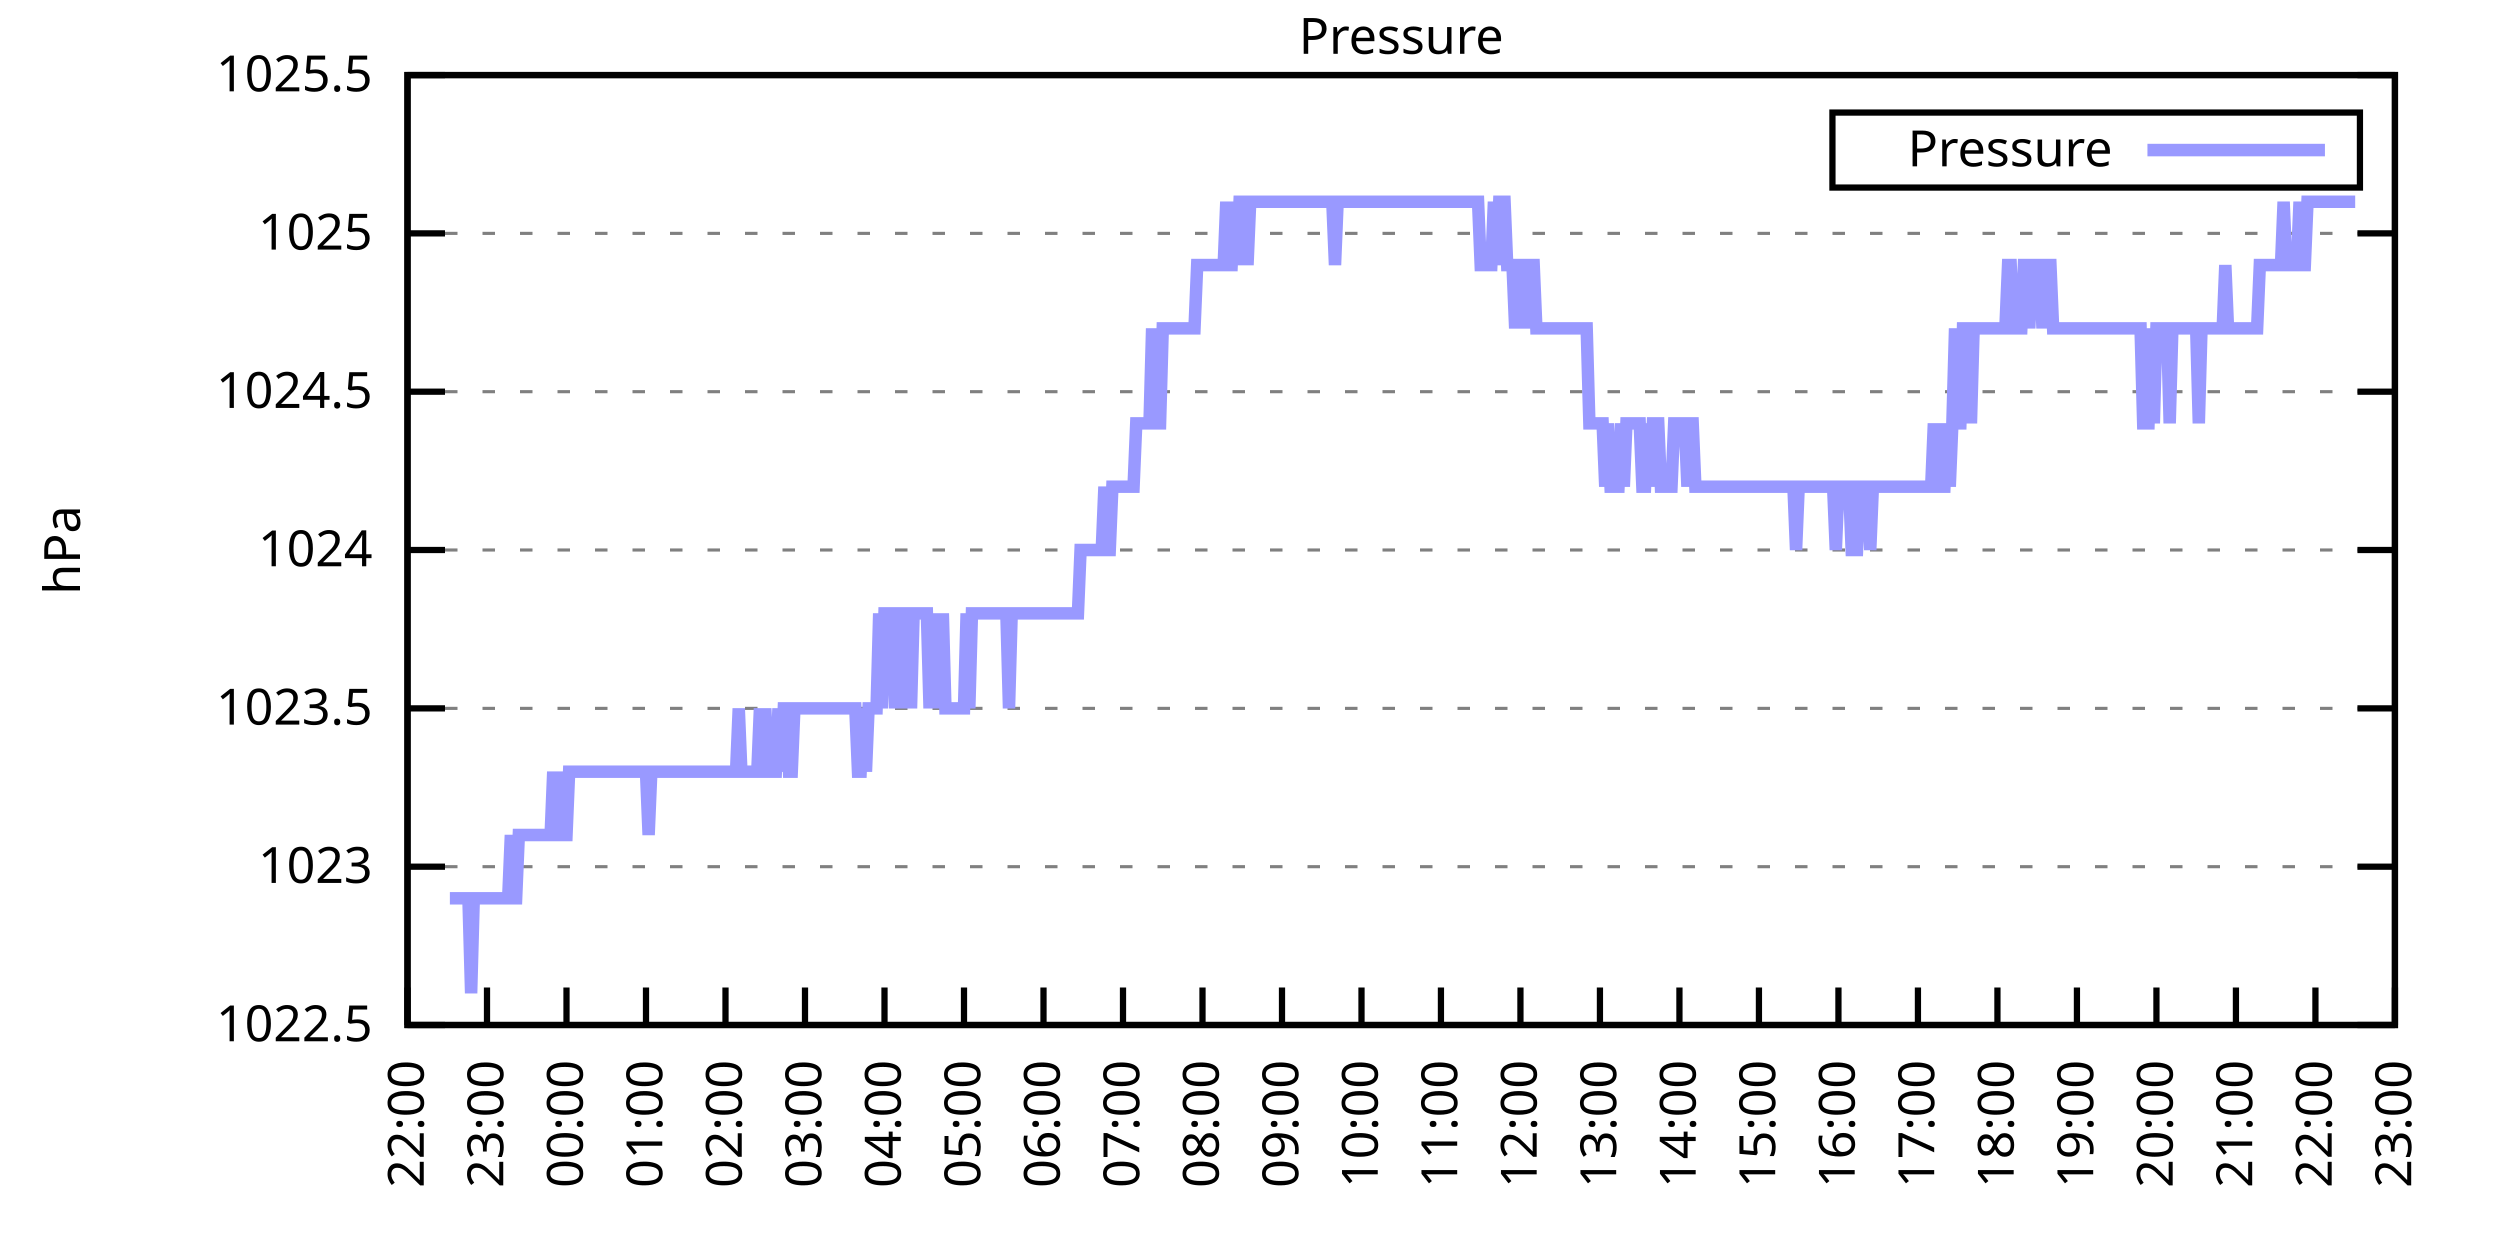
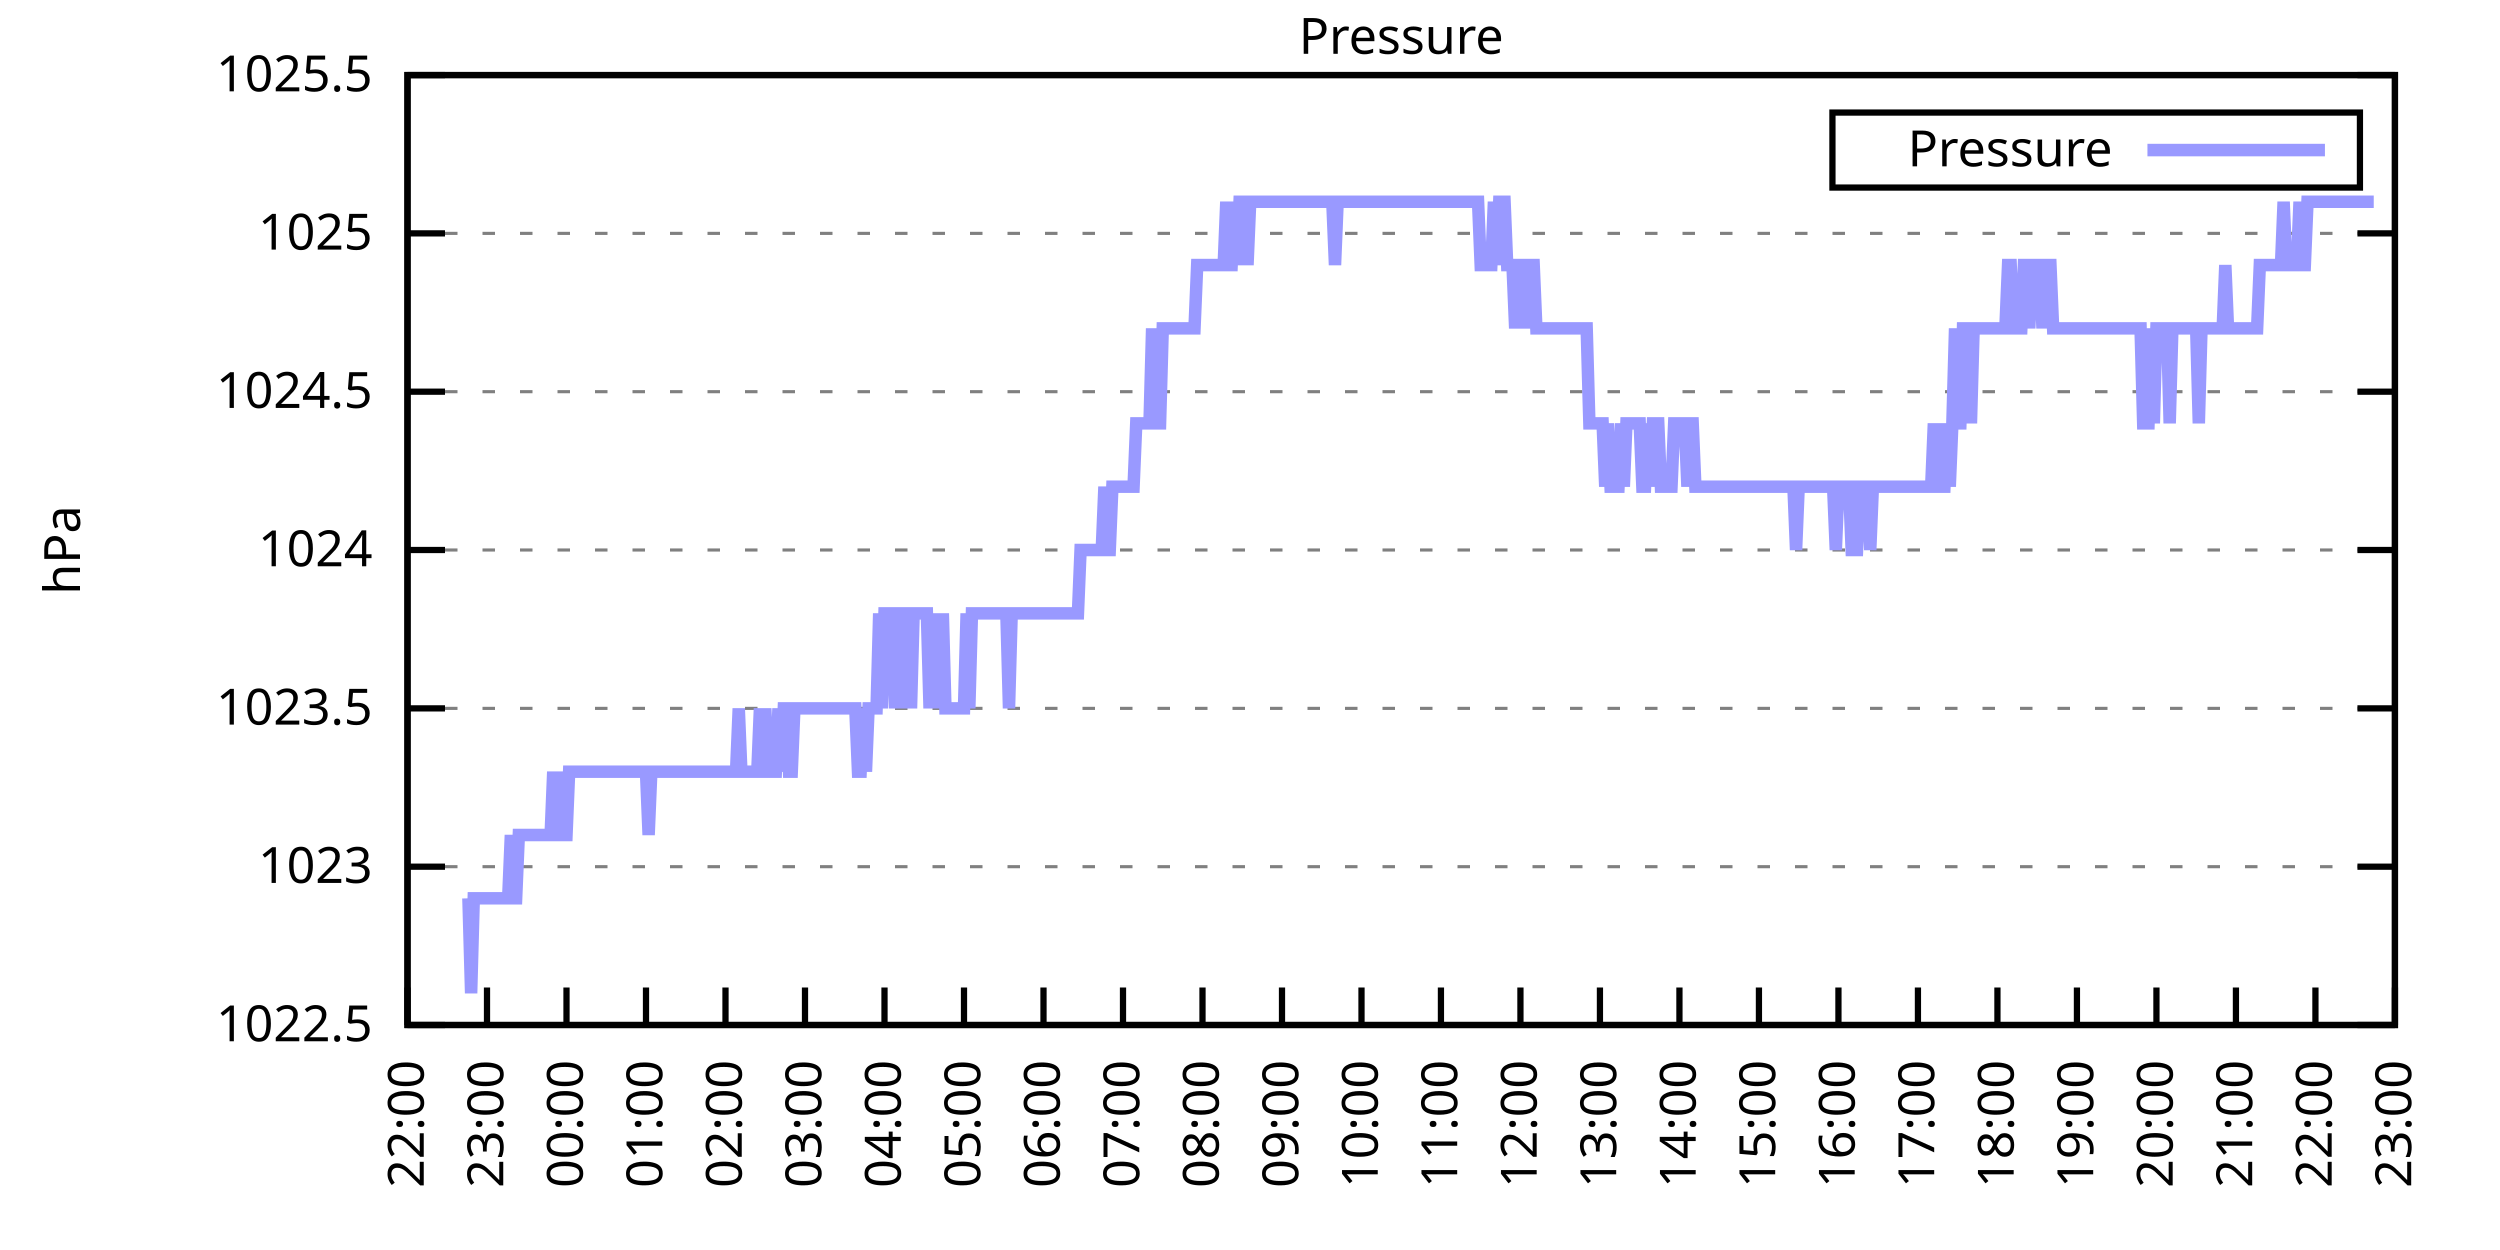
<svg xmlns="http://www.w3.org/2000/svg" xmlns:xlink="http://www.w3.org/1999/xlink" width="400" height="200" viewBox="0 0 400 200">
  <g id="gnuplot_canvas">
    <rect x="0" y="0" width="400" height="200" fill="none" />
    <defs>
      <circle id="gpDot" r="0.5" stroke-width="0.5" stroke="currentColor" />
      <path id="gpPt0" stroke-width="0.333" stroke="currentColor" d="M-1,0 h2 M0,-1 v2" />
      <path id="gpPt1" stroke-width="0.333" stroke="currentColor" d="M-1,-1 L1,1 M1,-1 L-1,1" />
      <path id="gpPt2" stroke-width="0.333" stroke="currentColor" d="M-1,0 L1,0 M0,-1 L0,1 M-1,-1 L1,1 M-1,1 L1,-1" />
      <rect id="gpPt3" stroke-width="0.333" stroke="currentColor" x="-1" y="-1" width="2" height="2" />
      <rect id="gpPt4" stroke-width="0.333" stroke="currentColor" fill="currentColor" x="-1" y="-1" width="2" height="2" />
      <circle id="gpPt5" stroke-width="0.333" stroke="currentColor" cx="0" cy="0" r="1" />
      <use xlink:href="#gpPt5" id="gpPt6" fill="currentColor" stroke="none" />
      <path id="gpPt7" stroke-width="0.333" stroke="currentColor" d="M0,-1.33 L-1.33,0.67 L1.33,0.67 z" />
      <use xlink:href="#gpPt7" id="gpPt8" fill="currentColor" stroke="none" />
      <use xlink:href="#gpPt7" id="gpPt9" stroke="currentColor" transform="rotate(180)" />
      <use xlink:href="#gpPt9" id="gpPt10" fill="currentColor" stroke="none" />
      <use xlink:href="#gpPt3" id="gpPt11" stroke="currentColor" transform="rotate(45)" />
      <use xlink:href="#gpPt11" id="gpPt12" fill="currentColor" stroke="none" />
      <path id="gpPt13" stroke-width="0.333" stroke="currentColor" d="M0,1.330 L1.265,0.411 L0.782,-1.067 L-0.782,-1.076 L-1.265,0.411 z" />
      <use xlink:href="#gpPt13" id="gpPt14" fill="currentColor" stroke="none" />
      <filter id="textbox" filterUnits="objectBoundingBox" x="0" y="0" height="1" width="1">
        <feFlood flood-color="white" flood-opacity="1" result="bgnd" />
        <feComposite in="SourceGraphic" in2="bgnd" operator="atop" />
      </filter>
      <filter id="greybox" filterUnits="objectBoundingBox" x="0" y="0" height="1" width="1">
        <feFlood flood-color="lightgrey" flood-opacity="1" result="grey" />
        <feComposite in="SourceGraphic" in2="grey" operator="atop" />
      </filter>
    </defs>
    <g fill="none" color="white" stroke="currentColor" stroke-width="1.00" stroke-linecap="butt" stroke-linejoin="miter">
</g>
    <g fill="none" color="black" stroke="currentColor" stroke-width="1.00" stroke-linecap="butt" stroke-linejoin="miter">
      <g stroke="none" shape-rendering="crispEdges">
        <polygon fill="rgb(255, 255, 255)" points="65.20,164.00 383.18,164.00 383.18,12.02 65.20,12.02 " />
      </g>
    </g>
    <g fill="none" color="black" stroke="currentColor" stroke-width="1.00" stroke-linecap="butt" stroke-linejoin="miter">
</g>
    <g fill="none" color="black" stroke="black" stroke-width="0.50" stroke-linecap="butt" stroke-linejoin="miter">
</g>
    <g fill="none" color="gray" stroke="currentColor" stroke-width="0.50" stroke-linecap="butt" stroke-linejoin="miter">
      <path stroke="gray" stroke-dasharray="2,4" class="gridline" d="M65.20,164.00 L383.19,164.00  " />
    </g>
    <g fill="none" color="gray" stroke="gray" stroke-width="1.00" stroke-linecap="butt" stroke-linejoin="miter">
</g>
    <g fill="none" color="black" stroke="currentColor" stroke-width="1.00" stroke-linecap="butt" stroke-linejoin="miter">
      <path stroke="black" d="M65.20,164.00 L71.20,164.00 M383.19,164.00 L377.19,164.00  " />
      <g transform="translate(59.60,166.60)" stroke="none" fill="black" font-family="Sans" font-size="8.00" text-anchor="end">
        <text>
          <tspan font-family="Sans"> 1022.5</tspan>
        </text>
      </g>
    </g>
    <g fill="none" color="black" stroke="currentColor" stroke-width="1.00" stroke-linecap="butt" stroke-linejoin="miter">
</g>
    <g fill="none" color="black" stroke="black" stroke-width="0.50" stroke-linecap="butt" stroke-linejoin="miter">
</g>
    <g fill="none" color="gray" stroke="currentColor" stroke-width="0.50" stroke-linecap="butt" stroke-linejoin="miter">
      <path stroke="gray" stroke-dasharray="2,4" class="gridline" d="M65.20,138.67 L383.19,138.67  " />
    </g>
    <g fill="none" color="gray" stroke="gray" stroke-width="1.00" stroke-linecap="butt" stroke-linejoin="miter">
</g>
    <g fill="none" color="black" stroke="currentColor" stroke-width="1.00" stroke-linecap="butt" stroke-linejoin="miter">
      <path stroke="black" d="M65.20,138.67 L71.20,138.67 M383.19,138.67 L377.19,138.67  " />
      <g transform="translate(59.60,141.27)" stroke="none" fill="black" font-family="Sans" font-size="8.00" text-anchor="end">
        <text>
          <tspan font-family="Sans"> 1023</tspan>
        </text>
      </g>
    </g>
    <g fill="none" color="black" stroke="currentColor" stroke-width="1.00" stroke-linecap="butt" stroke-linejoin="miter">
</g>
    <g fill="none" color="black" stroke="black" stroke-width="0.50" stroke-linecap="butt" stroke-linejoin="miter">
</g>
    <g fill="none" color="gray" stroke="currentColor" stroke-width="0.50" stroke-linecap="butt" stroke-linejoin="miter">
      <path stroke="gray" stroke-dasharray="2,4" class="gridline" d="M65.20,113.34 L383.19,113.34  " />
    </g>
    <g fill="none" color="gray" stroke="gray" stroke-width="1.00" stroke-linecap="butt" stroke-linejoin="miter">
</g>
    <g fill="none" color="black" stroke="currentColor" stroke-width="1.00" stroke-linecap="butt" stroke-linejoin="miter">
      <path stroke="black" d="M65.20,113.34 L71.20,113.34 M383.19,113.34 L377.19,113.34  " />
      <g transform="translate(59.60,115.94)" stroke="none" fill="black" font-family="Sans" font-size="8.00" text-anchor="end">
        <text>
          <tspan font-family="Sans"> 1023.5</tspan>
        </text>
      </g>
    </g>
    <g fill="none" color="black" stroke="currentColor" stroke-width="1.00" stroke-linecap="butt" stroke-linejoin="miter">
</g>
    <g fill="none" color="black" stroke="black" stroke-width="0.50" stroke-linecap="butt" stroke-linejoin="miter">
</g>
    <g fill="none" color="gray" stroke="currentColor" stroke-width="0.50" stroke-linecap="butt" stroke-linejoin="miter">
      <path stroke="gray" stroke-dasharray="2,4" class="gridline" d="M65.20,88.00 L383.19,88.00  " />
    </g>
    <g fill="none" color="gray" stroke="gray" stroke-width="1.00" stroke-linecap="butt" stroke-linejoin="miter">
</g>
    <g fill="none" color="black" stroke="currentColor" stroke-width="1.00" stroke-linecap="butt" stroke-linejoin="miter">
      <path stroke="black" d="M65.20,88.00 L71.20,88.00 M383.19,88.00 L377.19,88.00  " />
      <g transform="translate(59.60,90.60)" stroke="none" fill="black" font-family="Sans" font-size="8.00" text-anchor="end">
        <text>
          <tspan font-family="Sans"> 1024</tspan>
        </text>
      </g>
    </g>
    <g fill="none" color="black" stroke="currentColor" stroke-width="1.00" stroke-linecap="butt" stroke-linejoin="miter">
</g>
    <g fill="none" color="black" stroke="black" stroke-width="0.50" stroke-linecap="butt" stroke-linejoin="miter">
</g>
    <g fill="none" color="gray" stroke="currentColor" stroke-width="0.50" stroke-linecap="butt" stroke-linejoin="miter">
      <path stroke="gray" stroke-dasharray="2,4" class="gridline" d="M65.20,62.67 L383.19,62.67  " />
    </g>
    <g fill="none" color="gray" stroke="gray" stroke-width="1.00" stroke-linecap="butt" stroke-linejoin="miter">
</g>
    <g fill="none" color="black" stroke="currentColor" stroke-width="1.00" stroke-linecap="butt" stroke-linejoin="miter">
      <path stroke="black" d="M65.20,62.67 L71.20,62.67 M383.19,62.67 L377.19,62.67  " />
      <g transform="translate(59.60,65.27)" stroke="none" fill="black" font-family="Sans" font-size="8.00" text-anchor="end">
        <text>
          <tspan font-family="Sans"> 1024.5</tspan>
        </text>
      </g>
    </g>
    <g fill="none" color="black" stroke="currentColor" stroke-width="1.00" stroke-linecap="butt" stroke-linejoin="miter">
</g>
    <g fill="none" color="black" stroke="black" stroke-width="0.50" stroke-linecap="butt" stroke-linejoin="miter">
</g>
    <g fill="none" color="gray" stroke="currentColor" stroke-width="0.50" stroke-linecap="butt" stroke-linejoin="miter">
      <path stroke="gray" stroke-dasharray="2,4" class="gridline" d="M65.20,37.34 L383.19,37.34  " />
    </g>
    <g fill="none" color="gray" stroke="gray" stroke-width="1.00" stroke-linecap="butt" stroke-linejoin="miter">
</g>
    <g fill="none" color="black" stroke="currentColor" stroke-width="1.00" stroke-linecap="butt" stroke-linejoin="miter">
      <path stroke="black" d="M65.20,37.34 L71.20,37.34 M383.19,37.34 L377.19,37.34  " />
      <g transform="translate(59.60,39.94)" stroke="none" fill="black" font-family="Sans" font-size="8.00" text-anchor="end">
        <text>
          <tspan font-family="Sans"> 1025</tspan>
        </text>
      </g>
    </g>
    <g fill="none" color="black" stroke="currentColor" stroke-width="1.00" stroke-linecap="butt" stroke-linejoin="miter">
</g>
    <g fill="none" color="black" stroke="black" stroke-width="0.50" stroke-linecap="butt" stroke-linejoin="miter">
</g>
    <g fill="none" color="gray" stroke="currentColor" stroke-width="0.50" stroke-linecap="butt" stroke-linejoin="miter">
      <path stroke="gray" stroke-dasharray="2,4" class="gridline" d="M65.20,12.01 L383.19,12.01  " />
    </g>
    <g fill="none" color="gray" stroke="gray" stroke-width="1.00" stroke-linecap="butt" stroke-linejoin="miter">
</g>
    <g fill="none" color="black" stroke="currentColor" stroke-width="1.00" stroke-linecap="butt" stroke-linejoin="miter">
      <path stroke="black" d="M65.20,12.01 L71.20,12.01 M383.19,12.01 L377.19,12.01  " />
      <g transform="translate(59.60,14.61)" stroke="none" fill="black" font-family="Sans" font-size="8.00" text-anchor="end">
        <text>
          <tspan font-family="Sans"> 1025.5</tspan>
        </text>
      </g>
    </g>
    <g fill="none" color="black" stroke="currentColor" stroke-width="1.00" stroke-linecap="butt" stroke-linejoin="miter">
      <path stroke="black" d="M65.20,164.00 L65.20,158.00  " />
      <g transform="translate(67.80,169.60) rotate(270.00)" stroke="none" fill="black" font-family="Sans" font-size="8.00" text-anchor="end">
        <text>
          <tspan font-family="Sans">22:00</tspan>
        </text>
      </g>
    </g>
    <g fill="none" color="black" stroke="currentColor" stroke-width="1.00" stroke-linecap="butt" stroke-linejoin="miter">
      <path stroke="black" d="M77.92,164.00 L77.92,158.00  " />
      <g transform="translate(80.52,169.60) rotate(270.00)" stroke="none" fill="black" font-family="Sans" font-size="8.00" text-anchor="end">
        <text>
          <tspan font-family="Sans">23:00</tspan>
        </text>
      </g>
    </g>
    <g fill="none" color="black" stroke="currentColor" stroke-width="1.00" stroke-linecap="butt" stroke-linejoin="miter">
      <path stroke="black" d="M90.64,164.00 L90.64,158.00  " />
      <g transform="translate(93.24,169.60) rotate(270.00)" stroke="none" fill="black" font-family="Sans" font-size="8.00" text-anchor="end">
        <text>
          <tspan font-family="Sans">00:00</tspan>
        </text>
      </g>
    </g>
    <g fill="none" color="black" stroke="currentColor" stroke-width="1.00" stroke-linecap="butt" stroke-linejoin="miter">
      <path stroke="black" d="M103.36,164.00 L103.36,158.00  " />
      <g transform="translate(105.96,169.60) rotate(270.00)" stroke="none" fill="black" font-family="Sans" font-size="8.00" text-anchor="end">
        <text>
          <tspan font-family="Sans">01:00</tspan>
        </text>
      </g>
    </g>
    <g fill="none" color="black" stroke="currentColor" stroke-width="1.00" stroke-linecap="butt" stroke-linejoin="miter">
      <path stroke="black" d="M116.08,164.00 L116.08,158.00  " />
      <g transform="translate(118.68,169.60) rotate(270.00)" stroke="none" fill="black" font-family="Sans" font-size="8.00" text-anchor="end">
        <text>
          <tspan font-family="Sans">02:00</tspan>
        </text>
      </g>
    </g>
    <g fill="none" color="black" stroke="currentColor" stroke-width="1.00" stroke-linecap="butt" stroke-linejoin="miter">
      <path stroke="black" d="M128.80,164.00 L128.80,158.00  " />
      <g transform="translate(131.40,169.60) rotate(270.00)" stroke="none" fill="black" font-family="Sans" font-size="8.00" text-anchor="end">
        <text>
          <tspan font-family="Sans">03:00</tspan>
        </text>
      </g>
    </g>
    <g fill="none" color="black" stroke="currentColor" stroke-width="1.00" stroke-linecap="butt" stroke-linejoin="miter">
      <path stroke="black" d="M141.52,164.00 L141.52,158.00  " />
      <g transform="translate(144.12,169.60) rotate(270.00)" stroke="none" fill="black" font-family="Sans" font-size="8.00" text-anchor="end">
        <text>
          <tspan font-family="Sans">04:00</tspan>
        </text>
      </g>
    </g>
    <g fill="none" color="black" stroke="currentColor" stroke-width="1.00" stroke-linecap="butt" stroke-linejoin="miter">
      <path stroke="black" d="M154.24,164.00 L154.24,158.00  " />
      <g transform="translate(156.84,169.60) rotate(270.00)" stroke="none" fill="black" font-family="Sans" font-size="8.00" text-anchor="end">
        <text>
          <tspan font-family="Sans">05:00</tspan>
        </text>
      </g>
    </g>
    <g fill="none" color="black" stroke="currentColor" stroke-width="1.00" stroke-linecap="butt" stroke-linejoin="miter">
      <path stroke="black" d="M166.96,164.00 L166.96,158.00  " />
      <g transform="translate(169.56,169.60) rotate(270.00)" stroke="none" fill="black" font-family="Sans" font-size="8.00" text-anchor="end">
        <text>
          <tspan font-family="Sans">06:00</tspan>
        </text>
      </g>
    </g>
    <g fill="none" color="black" stroke="currentColor" stroke-width="1.00" stroke-linecap="butt" stroke-linejoin="miter">
      <path stroke="black" d="M179.68,164.00 L179.68,158.00  " />
      <g transform="translate(182.28,169.60) rotate(270.00)" stroke="none" fill="black" font-family="Sans" font-size="8.00" text-anchor="end">
        <text>
          <tspan font-family="Sans">07:00</tspan>
        </text>
      </g>
    </g>
    <g fill="none" color="black" stroke="currentColor" stroke-width="1.00" stroke-linecap="butt" stroke-linejoin="miter">
      <path stroke="black" d="M192.40,164.00 L192.40,158.00  " />
      <g transform="translate(195.00,169.60) rotate(270.00)" stroke="none" fill="black" font-family="Sans" font-size="8.00" text-anchor="end">
        <text>
          <tspan font-family="Sans">08:00</tspan>
        </text>
      </g>
    </g>
    <g fill="none" color="black" stroke="currentColor" stroke-width="1.00" stroke-linecap="butt" stroke-linejoin="miter">
      <path stroke="black" d="M205.12,164.00 L205.12,158.00  " />
      <g transform="translate(207.72,169.60) rotate(270.00)" stroke="none" fill="black" font-family="Sans" font-size="8.00" text-anchor="end">
        <text>
          <tspan font-family="Sans">09:00</tspan>
        </text>
      </g>
    </g>
    <g fill="none" color="black" stroke="currentColor" stroke-width="1.00" stroke-linecap="butt" stroke-linejoin="miter">
      <path stroke="black" d="M217.84,164.00 L217.84,158.00  " />
      <g transform="translate(220.44,169.60) rotate(270.00)" stroke="none" fill="black" font-family="Sans" font-size="8.00" text-anchor="end">
        <text>
          <tspan font-family="Sans">10:00</tspan>
        </text>
      </g>
    </g>
    <g fill="none" color="black" stroke="currentColor" stroke-width="1.00" stroke-linecap="butt" stroke-linejoin="miter">
      <path stroke="black" d="M230.55,164.00 L230.55,158.00  " />
      <g transform="translate(233.15,169.60) rotate(270.00)" stroke="none" fill="black" font-family="Sans" font-size="8.00" text-anchor="end">
        <text>
          <tspan font-family="Sans">11:00</tspan>
        </text>
      </g>
    </g>
    <g fill="none" color="black" stroke="currentColor" stroke-width="1.00" stroke-linecap="butt" stroke-linejoin="miter">
      <path stroke="black" d="M243.27,164.00 L243.27,158.00  " />
      <g transform="translate(245.87,169.60) rotate(270.00)" stroke="none" fill="black" font-family="Sans" font-size="8.00" text-anchor="end">
        <text>
          <tspan font-family="Sans">12:00</tspan>
        </text>
      </g>
    </g>
    <g fill="none" color="black" stroke="currentColor" stroke-width="1.00" stroke-linecap="butt" stroke-linejoin="miter">
      <path stroke="black" d="M255.99,164.00 L255.99,158.00  " />
      <g transform="translate(258.59,169.60) rotate(270.00)" stroke="none" fill="black" font-family="Sans" font-size="8.00" text-anchor="end">
        <text>
          <tspan font-family="Sans">13:00</tspan>
        </text>
      </g>
    </g>
    <g fill="none" color="black" stroke="currentColor" stroke-width="1.00" stroke-linecap="butt" stroke-linejoin="miter">
      <path stroke="black" d="M268.71,164.00 L268.71,158.00  " />
      <g transform="translate(271.31,169.60) rotate(270.00)" stroke="none" fill="black" font-family="Sans" font-size="8.00" text-anchor="end">
        <text>
          <tspan font-family="Sans">14:00</tspan>
        </text>
      </g>
    </g>
    <g fill="none" color="black" stroke="currentColor" stroke-width="1.00" stroke-linecap="butt" stroke-linejoin="miter">
      <path stroke="black" d="M281.43,164.00 L281.43,158.00  " />
      <g transform="translate(284.03,169.60) rotate(270.00)" stroke="none" fill="black" font-family="Sans" font-size="8.00" text-anchor="end">
        <text>
          <tspan font-family="Sans">15:00</tspan>
        </text>
      </g>
    </g>
    <g fill="none" color="black" stroke="currentColor" stroke-width="1.00" stroke-linecap="butt" stroke-linejoin="miter">
      <path stroke="black" d="M294.15,164.00 L294.15,158.00  " />
      <g transform="translate(296.75,169.60) rotate(270.00)" stroke="none" fill="black" font-family="Sans" font-size="8.00" text-anchor="end">
        <text>
          <tspan font-family="Sans">16:00</tspan>
        </text>
      </g>
    </g>
    <g fill="none" color="black" stroke="currentColor" stroke-width="1.00" stroke-linecap="butt" stroke-linejoin="miter">
      <path stroke="black" d="M306.87,164.00 L306.87,158.00  " />
      <g transform="translate(309.47,169.60) rotate(270.00)" stroke="none" fill="black" font-family="Sans" font-size="8.00" text-anchor="end">
        <text>
          <tspan font-family="Sans">17:00</tspan>
        </text>
      </g>
    </g>
    <g fill="none" color="black" stroke="currentColor" stroke-width="1.00" stroke-linecap="butt" stroke-linejoin="miter">
      <path stroke="black" d="M319.59,164.00 L319.59,158.00  " />
      <g transform="translate(322.19,169.60) rotate(270.00)" stroke="none" fill="black" font-family="Sans" font-size="8.00" text-anchor="end">
        <text>
          <tspan font-family="Sans">18:00</tspan>
        </text>
      </g>
    </g>
    <g fill="none" color="black" stroke="currentColor" stroke-width="1.00" stroke-linecap="butt" stroke-linejoin="miter">
      <path stroke="black" d="M332.31,164.00 L332.31,158.00  " />
      <g transform="translate(334.91,169.60) rotate(270.00)" stroke="none" fill="black" font-family="Sans" font-size="8.00" text-anchor="end">
        <text>
          <tspan font-family="Sans">19:00</tspan>
        </text>
      </g>
    </g>
    <g fill="none" color="black" stroke="currentColor" stroke-width="1.00" stroke-linecap="butt" stroke-linejoin="miter">
      <path stroke="black" d="M345.03,164.00 L345.03,158.00  " />
      <g transform="translate(347.63,169.60) rotate(270.00)" stroke="none" fill="black" font-family="Sans" font-size="8.00" text-anchor="end">
        <text>
          <tspan font-family="Sans">20:00</tspan>
        </text>
      </g>
    </g>
    <g fill="none" color="black" stroke="currentColor" stroke-width="1.00" stroke-linecap="butt" stroke-linejoin="miter">
      <path stroke="black" d="M357.75,164.00 L357.75,158.00  " />
      <g transform="translate(360.35,169.60) rotate(270.00)" stroke="none" fill="black" font-family="Sans" font-size="8.00" text-anchor="end">
        <text>
          <tspan font-family="Sans">21:00</tspan>
        </text>
      </g>
    </g>
    <g fill="none" color="black" stroke="currentColor" stroke-width="1.00" stroke-linecap="butt" stroke-linejoin="miter">
      <path stroke="black" d="M370.47,164.00 L370.47,158.00  " />
      <g transform="translate(373.07,169.60) rotate(270.00)" stroke="none" fill="black" font-family="Sans" font-size="8.00" text-anchor="end">
        <text>
          <tspan font-family="Sans">22:00</tspan>
        </text>
      </g>
    </g>
    <g fill="none" color="black" stroke="currentColor" stroke-width="1.00" stroke-linecap="butt" stroke-linejoin="miter">
      <path stroke="black" d="M383.19,164.00 L383.19,158.00  " />
      <g transform="translate(385.79,169.60) rotate(270.00)" stroke="none" fill="black" font-family="Sans" font-size="8.00" text-anchor="end">
        <text>
          <tspan font-family="Sans">23:00</tspan>
        </text>
      </g>
    </g>
    <g fill="none" color="black" stroke="currentColor" stroke-width="1.00" stroke-linecap="butt" stroke-linejoin="miter">
</g>
    <g fill="none" color="black" stroke="currentColor" stroke-width="1.00" stroke-linecap="butt" stroke-linejoin="miter">
      <path stroke="black" d="M65.20,12.01 L65.20,164.00 L383.19,164.00 L383.19,12.01 L65.20,12.01 Z  " />
    </g>
    <g fill="none" color="black" stroke="currentColor" stroke-width="1.00" stroke-linecap="butt" stroke-linejoin="miter">
</g>
    <g fill="none" color="black" stroke="currentColor" stroke-width="1.00" stroke-linecap="butt" stroke-linejoin="miter">
      <path stroke="black" d="M293.19,30.01 L293.19,18.01 L377.59,18.01 L377.59,30.01 L293.19,30.01 Z  " />
    </g>
    <g id="Pressure_plot_1">
      <g fill="none" color="white" stroke="black" stroke-width="2.00" stroke-linecap="butt" stroke-linejoin="miter">
</g>
      <g fill="none" color="black" stroke="currentColor" stroke-width="2.00" stroke-linecap="butt" stroke-linejoin="miter">
        <g transform="translate(337.99,26.61)" stroke="none" fill="black" font-family="Sans" font-size="8.00" text-anchor="end">
          <text>
            <tspan font-family="Sans">Pressure</tspan>
          </text>
        </g>
      </g>
      <g fill="none" color="black" stroke="currentColor" stroke-width="2.00" stroke-linecap="butt" stroke-linejoin="miter">
-         <path stroke="rgb(153, 153, 255)" d="M343.59,24.01 L371.99,24.01 M71.98,143.73 L72.41,143.73 L72.83,143.73 L73.26,143.73 L73.68,143.73 L74.10,143.73   L74.53,143.73 L74.95,143.73 L75.38,158.93 L75.80,143.73 L76.22,143.73 L76.65,143.73 L77.07,143.73 L77.50,143.73   L77.92,143.73 L78.34,143.73 L78.77,143.73 L79.19,143.73 L79.62,143.73 L80.04,143.73 L80.46,143.73 L80.89,143.73   L81.31,143.73 L81.74,133.60 L82.16,143.73 L82.58,143.73 L83.01,133.60 L83.43,133.60 L83.86,133.60 L84.28,133.60   L84.70,133.60 L85.13,133.60 L85.55,133.60 L85.98,133.60 L86.40,133.60 L86.82,133.60 L87.25,133.60 L87.67,133.60   L88.10,133.60 L88.52,123.47 L88.94,133.60 L89.37,133.60 L89.79,123.47 L90.22,133.60 L90.64,133.60 L91.06,123.47   L91.49,123.47 L91.91,123.47 L92.34,123.47 L92.76,123.47 L93.18,123.47 L93.61,123.47 L94.03,123.47 L94.46,123.47   L94.88,123.47 L95.30,123.47 L95.73,123.47 L96.15,123.47 L96.58,123.47 L97.00,123.47 L97.42,123.47 L97.85,123.47   L98.27,123.47 L98.69,123.47 L99.12,123.47 L99.54,123.47 L99.97,123.47 L100.39,123.47 L100.81,123.47 L101.24,123.47   L101.66,123.47 L102.09,123.47 L102.51,123.47 L102.93,123.47 L103.36,123.47 L103.78,133.60 L104.21,123.47 L104.63,123.47   L105.05,123.47 L105.48,123.47 L105.90,123.47 L106.33,123.47 L106.75,123.47 L107.17,123.47 L107.60,123.47 L108.02,123.47   L108.45,123.47 L108.87,123.47 L109.29,123.47 L109.72,123.47 L110.14,123.47 L110.57,123.47 L110.99,123.47 L111.41,123.47   L111.84,123.47 L112.26,123.47 L112.69,123.47 L113.11,123.47 L113.53,123.47 L113.96,123.47 L114.38,123.47 L114.81,123.47   L115.23,123.47 L115.65,123.47 L116.08,123.47 L116.50,123.47 L116.93,123.47 L117.35,123.47 L117.77,123.47 L118.20,113.34   L118.62,123.47 L119.05,123.47 L119.47,123.47 L119.89,123.47 L120.32,123.47 L120.74,123.47 L121.17,123.47 L121.59,113.34   L122.01,123.47 L122.44,113.34 L122.86,123.47 L123.29,123.47 L123.71,123.47 L124.13,123.47 L124.56,113.34 L124.98,123.47   L125.41,113.34 L125.83,113.34 L126.25,123.47 L126.68,123.47 L127.10,113.34 L127.53,113.34 L127.95,113.34 L128.37,113.34   L128.80,113.34 L129.22,113.34 L129.65,113.34 L130.07,113.34 L130.49,113.34 L130.92,113.34 L131.34,113.34 L131.77,113.34   L132.19,113.34 L132.61,113.34 L133.04,113.34 L133.46,113.34 L133.89,113.34 L134.31,113.34 L134.73,113.34 L135.16,113.34   L135.58,113.34 L136.01,113.34 L136.43,113.34 L136.85,113.34 L137.28,123.47 L137.70,123.47 L138.13,113.34 L138.55,123.47   L138.97,113.34 L139.40,113.34 L139.82,113.34 L140.25,113.34 L140.67,98.14 L141.09,113.34 L141.52,98.14 L141.94,98.14   L142.37,98.14 L142.79,98.14 L143.21,113.34 L143.64,98.14 L144.06,113.34 L144.49,98.14 L144.91,98.14 L145.33,98.14   L145.76,113.34 L146.18,98.14 L146.61,98.14 L147.03,98.14 L147.45,98.14 L147.88,98.14 L148.30,98.14 L148.73,113.34   L149.15,98.14 L149.57,113.34 L150.00,98.14 L150.42,113.34 L150.85,98.14 L151.27,113.34 L151.69,113.34 L152.12,113.34   L152.54,113.34 L152.97,113.34 L153.39,113.34 L153.81,113.34 L154.24,113.34 L154.66,98.14 L155.09,113.34 L155.51,98.14   L155.93,98.14 L156.36,98.14 L156.78,98.14 L157.21,98.14 L157.63,98.14 L158.05,98.14 L158.48,98.14 L158.90,98.14   L159.33,98.14 L159.75,98.14 L160.17,98.14 L160.60,98.14 L161.02,98.14 L161.44,113.34 L161.87,98.14 L162.29,98.14   L162.72,98.14 L163.14,98.14 L163.56,98.14 L163.99,98.14 L164.41,98.14 L164.84,98.14 L165.26,98.14 L165.68,98.14   L166.11,98.14 L166.53,98.14 L166.96,98.14 L167.38,98.14 L167.80,98.14 L168.23,98.14 L168.65,98.14 L169.08,98.14   L169.50,98.14 L169.92,98.14 L170.35,98.14 L170.77,98.14 L171.20,98.14 L171.62,98.14 L172.04,98.14 L172.47,98.14   L172.89,88.00 L173.32,88.00 L173.74,88.00 L174.16,88.00 L174.59,88.00 L175.01,88.00 L175.44,88.00 L175.86,88.00   L176.28,88.00 L176.71,77.87 L177.13,88.00 L177.56,88.00 L177.98,77.87 L178.40,77.87 L178.83,77.87 L179.25,77.87   L179.68,77.87 L180.10,77.87 L180.52,77.87 L180.95,77.87 L181.37,77.87 L181.80,67.74 L182.22,67.74 L182.64,67.74   L183.07,67.74 L183.49,67.74 L183.92,67.74 L184.34,52.54 L184.76,67.74 L185.19,67.74 L185.61,67.74 L186.04,52.54   L186.46,52.54 L186.88,52.54 L187.31,52.54 L187.73,52.54 L188.16,52.54 L188.58,52.54 L189.00,52.54 L189.43,52.54   L189.85,52.54 L190.28,52.54 L190.70,52.54 L191.12,52.54 L191.55,42.41 L191.97,42.41 L192.40,42.41 L192.82,42.41   L193.24,42.41 L193.67,42.41 L194.09,42.41 L194.52,42.41 L194.94,42.41 L195.36,42.41 L195.79,42.41 L196.21,32.28   L196.64,42.41 L197.06,42.41 L197.48,32.28 L197.91,42.41 L198.33,32.28 L198.76,32.28 L199.18,32.28 L199.60,42.41   L200.03,32.28 L200.45,32.28 L200.88,32.28 L201.30,32.28 L201.72,32.28 L202.15,32.28 L202.57,32.28 L203.00,32.28   L203.42,32.28 L203.84,32.28 L204.27,32.28 L204.69,32.28 L205.12,32.28 L205.54,32.28 L205.96,32.28 L206.39,32.28   L206.81,32.28 L207.24,32.28 L207.66,32.28 L208.08,32.28 L208.51,32.28 L208.93,32.28 L209.36,32.28 L209.78,32.28   L210.20,32.28 L210.63,32.28 L211.05,32.28 L211.48,32.28 L211.90,32.28 L212.32,32.28 L212.75,32.28 L213.17,32.28   L213.60,42.41 L214.02,32.28 L214.44,32.28 L214.87,32.28 L215.29,32.28 L215.72,32.28 L216.14,32.28 L216.56,32.28   L216.99,32.28 L217.41,32.28 L217.84,32.28 L218.26,32.28 L218.68,32.28 L219.11,32.28 L219.53,32.28 L219.96,32.28   L220.38,32.28 L220.80,32.28 L221.23,32.28 L221.65,32.28 L222.08,32.28 L222.50,32.28 L222.92,32.28 L223.35,32.28   L223.77,32.28 L224.20,32.28 L224.62,32.28 L225.04,32.28 L225.47,32.28 L225.89,32.28 L226.31,32.28 L226.74,32.28   L227.16,32.28 L227.59,32.28 L228.01,32.28 L228.43,32.28 L228.86,32.28 L229.28,32.28 L229.71,32.28 L230.13,32.28   L230.55,32.28 L230.98,32.28 L231.40,32.28 L231.83,32.28 L232.25,32.28 L232.67,32.28 L233.10,32.28 L233.52,32.28   L233.95,32.28 L234.37,32.28 L234.79,32.28 L235.22,32.28 L235.64,32.28 L236.07,32.28 L236.49,32.28 L236.91,42.41   L237.34,42.41 L237.76,42.41 L238.19,42.41 L238.61,42.41 L239.03,32.28 L239.46,42.41 L239.88,32.28 L240.31,32.28   L240.73,32.28 L241.15,42.41 L241.58,42.41 L242.00,42.41 L242.43,52.54 L242.85,42.41 L243.27,42.41 L243.70,42.41   L244.12,52.54 L244.55,42.41 L244.97,42.41 L245.39,42.41 L245.82,52.54 L246.24,52.54 L246.67,52.54 L247.09,52.54   L247.51,52.54 L247.94,52.54 L248.36,52.54 L248.79,52.54 L249.21,52.54 L249.63,52.54 L250.06,52.54 L250.48,52.54   L250.91,52.54 L251.33,52.54 L251.75,52.54 L252.18,52.54 L252.60,52.54 L253.03,52.54 L253.45,52.54 L253.87,52.54   L254.30,67.74 L254.72,67.74 L255.15,67.74 L255.57,67.74 L255.99,67.74 L256.42,67.74 L256.84,77.87 L257.27,67.74   L257.69,77.87 L258.11,77.87 L258.54,77.87 L258.96,77.87 L259.39,67.74 L259.81,77.87 L260.23,67.74 L260.66,67.74   L261.08,67.74 L261.51,67.74 L261.93,67.74 L262.35,67.74 L262.78,77.87 L263.20,77.87 L263.63,67.74 L264.05,77.87   L264.47,67.74 L264.90,67.74 L265.32,67.74 L265.75,77.87 L266.17,77.87 L266.59,77.87 L267.02,77.87 L267.44,77.87   L267.87,67.74 L268.29,67.74 L268.71,67.74 L269.14,67.74 L269.56,67.74 L269.99,77.87 L270.41,67.74 L270.83,67.74   L271.26,77.87 L271.68,77.87 L272.11,77.87 L272.53,77.87 L272.95,77.87 L273.38,77.87 L273.80,77.87 L274.23,77.87   L274.65,77.87 L275.07,77.87 L275.50,77.87 L275.92,77.87 L276.35,77.87 L276.77,77.87 L277.19,77.87 L277.62,77.87   L278.04,77.87 L278.47,77.87 L278.89,77.87 L279.31,77.87 L279.74,77.87 L280.16,77.87 L280.59,77.87 L281.01,77.87   L281.43,77.87 L281.86,77.87 L282.28,77.87 L282.71,77.87 L283.13,77.87 L283.55,77.87 L283.98,77.87 L284.40,77.87   L284.83,77.87 L285.25,77.87 L285.67,77.87 L286.10,77.87 L286.52,77.87 L286.95,77.87 L287.37,88.00 L287.79,77.87   L288.22,77.87 L288.64,77.87 L289.06,77.87 L289.49,77.87 L289.91,77.87 L290.34,77.87 L290.76,77.87 L291.18,77.87   L291.61,77.87 L292.03,77.87 L292.46,77.87 L292.88,77.87 L293.30,77.87 L293.73,88.00 L294.15,77.87 L294.58,77.87   L295.00,77.87 L295.42,77.87 L295.85,77.87 L296.27,88.00 L296.70,88.00 L297.12,88.00 L297.54,77.87 L297.97,77.87   L298.39,77.87 L298.82,77.87 L299.24,88.00 L299.66,77.87 L300.09,77.87 L300.51,77.87 L300.94,77.87 L301.36,77.87   L301.78,77.87 L302.21,77.87 L302.63,77.87 L303.06,77.87 L303.48,77.87 L303.90,77.87 L304.33,77.87 L304.75,77.87   L305.18,77.87 L305.60,77.87 L306.02,77.87 L306.45,77.87 L306.87,77.87 L307.30,77.87 L307.72,77.87 L308.14,77.87   L308.57,77.87 L308.99,77.87 L309.42,67.74 L309.84,77.87 L310.26,67.74 L310.69,77.87 L311.11,77.87 L311.54,67.74   L311.96,77.87 L312.38,67.74 L312.81,52.54 L313.23,67.74 L313.66,67.74 L314.08,52.54 L314.50,52.54 L314.93,52.54   L315.35,67.74 L315.78,52.54 L316.20,52.54 L316.62,52.54 L317.05,52.54 L317.47,52.54 L317.90,52.54 L318.32,52.54   L318.74,52.54 L319.17,52.54 L319.59,52.54 L320.02,52.54 L320.44,52.54 L320.86,52.54 L321.29,42.41 L321.71,42.41   L322.14,52.54 L322.56,52.54 L322.98,52.54 L323.41,52.54 L323.83,42.41 L324.26,42.41 L324.68,52.54 L325.10,42.41   L325.53,42.41 L325.95,42.41 L326.38,42.41 L326.80,52.54 L327.22,42.41 L327.65,42.41 L328.07,42.41 L328.50,52.54   L328.92,52.54 L329.34,52.54 L329.77,52.54 L330.19,52.54 L330.62,52.54 L331.04,52.54 L331.46,52.54 L331.89,52.54   L332.31,52.54 L332.74,52.54 L333.16,52.54 L333.58,52.54 L334.01,52.54 L334.43,52.54 L334.86,52.54 L335.28,52.54   L335.70,52.54 L336.13,52.54 L336.55,52.54 L336.98,52.54 L337.40,52.54 L337.82,52.54 L338.25,52.54 L338.67,52.54   L339.10,52.54 L339.52,52.54 L339.94,52.54 L340.37,52.54 L340.79,52.54 L341.22,52.54 L341.64,52.54 L342.06,52.54   L342.49,52.54 L342.91,67.74 L343.34,67.74 L343.76,67.74 L344.18,52.54 L344.61,67.74 L345.03,52.54 L345.46,52.54   L345.88,52.54 L346.30,52.54 L346.73,52.54 L347.15,67.74 L347.58,52.54 L348.00,52.54 L348.42,52.54 L348.85,52.54   L349.27,52.54 L349.70,52.54 L350.12,52.54 L350.54,52.54 L350.97,52.54 L351.39,52.54 L351.81,67.74 L352.24,52.54   L352.66,52.54 L353.09,52.54 L353.51,52.54 L353.93,52.54 L354.36,52.54 L354.78,52.54 L355.21,52.54 L355.63,52.54   L356.05,42.41 L356.48,52.54 L356.90,52.54 L357.33,52.54 L357.75,52.54 L358.17,52.54 L358.60,52.54 L359.02,52.54   L359.45,52.54 L359.87,52.54 L360.29,52.54 L360.72,52.54 L361.14,52.54 L361.57,42.41 L361.99,42.41 L362.41,42.41   L362.84,42.41 L363.26,42.41 L363.69,42.41 L364.11,42.41 L364.53,42.41 L364.96,42.41 L365.38,32.28 L365.81,42.41   L366.23,42.41 L366.65,42.41 L367.08,42.41 L367.50,42.41 L367.93,32.28 L368.35,42.41 L368.77,42.41 L369.20,32.28   L369.62,32.28 L370.05,32.28 L370.47,32.28 L370.89,32.28 L371.32,32.28 L371.74,32.28 L372.17,32.28 L372.59,32.28   L373.01,32.28 L373.44,32.28 L373.86,32.28 L374.29,32.28 L374.71,32.28 L375.13,32.28 L375.56,32.28 L375.98,32.28   L376.41,32.28 L376.83,32.28  " />
+         <path stroke="rgb(153, 153, 255)" d="M343.59,24.01 L371.99,24.01 M74.95,143.73 L75.38,158.93 L75.80,143.73 L76.22,143.73 L76.65,143.73 L77.07,143.73   L77.50,143.73 L77.92,143.73 L78.34,143.73 L78.77,143.73 L79.19,143.73 L79.62,143.73 L80.04,143.73 L80.46,143.73   L80.89,143.73 L81.31,143.73 L81.74,133.60 L82.16,143.73 L82.58,143.73 L83.01,133.60 L83.43,133.60 L83.86,133.60   L84.28,133.60 L84.70,133.60 L85.13,133.60 L85.55,133.60 L85.98,133.60 L86.40,133.60 L86.82,133.60 L87.25,133.60   L87.67,133.60 L88.10,133.60 L88.52,123.47 L88.94,133.60 L89.37,133.60 L89.79,123.47 L90.22,133.60 L90.64,133.60   L91.06,123.47 L91.49,123.47 L91.91,123.47 L92.34,123.47 L92.76,123.47 L93.18,123.47 L93.61,123.47 L94.03,123.47   L94.46,123.47 L94.88,123.47 L95.30,123.47 L95.73,123.47 L96.15,123.47 L96.58,123.47 L97.00,123.47 L97.42,123.47   L97.85,123.47 L98.27,123.47 L98.69,123.47 L99.12,123.47 L99.54,123.47 L99.97,123.47 L100.39,123.47 L100.81,123.47   L101.24,123.47 L101.66,123.47 L102.09,123.47 L102.51,123.47 L102.93,123.47 L103.36,123.47 L103.78,133.60 L104.21,123.47   L104.63,123.47 L105.05,123.47 L105.48,123.47 L105.90,123.47 L106.33,123.47 L106.75,123.47 L107.17,123.47 L107.60,123.47   L108.02,123.47 L108.45,123.47 L108.87,123.47 L109.29,123.47 L109.72,123.47 L110.14,123.47 L110.57,123.47 L110.99,123.47   L111.41,123.47 L111.84,123.47 L112.26,123.47 L112.69,123.47 L113.11,123.47 L113.53,123.47 L113.96,123.47 L114.38,123.47   L114.81,123.47 L115.23,123.47 L115.65,123.47 L116.08,123.47 L116.50,123.47 L116.93,123.47 L117.35,123.47 L117.77,123.47   L118.20,113.34 L118.62,123.47 L119.05,123.47 L119.47,123.47 L119.89,123.47 L120.32,123.47 L120.74,123.47 L121.17,123.47   L121.59,113.34 L122.01,123.47 L122.44,113.34 L122.86,123.47 L123.29,123.47 L123.71,123.47 L124.13,123.47 L124.56,113.34   L124.98,123.47 L125.41,113.34 L125.83,113.34 L126.25,123.47 L126.68,123.47 L127.10,113.34 L127.53,113.34 L127.95,113.34   L128.37,113.34 L128.80,113.34 L129.22,113.34 L129.65,113.34 L130.07,113.34 L130.49,113.34 L130.92,113.34 L131.34,113.34   L131.77,113.34 L132.19,113.34 L132.61,113.34 L133.04,113.34 L133.46,113.34 L133.89,113.34 L134.31,113.34 L134.73,113.34   L135.16,113.34 L135.58,113.34 L136.01,113.34 L136.43,113.34 L136.85,113.34 L137.28,123.47 L137.70,123.47 L138.13,113.34   L138.55,123.47 L138.97,113.34 L139.40,113.34 L139.82,113.34 L140.25,113.34 L140.67,98.14 L141.09,113.34 L141.52,98.14   L141.94,98.14 L142.37,98.14 L142.79,98.14 L143.21,113.34 L143.64,98.14 L144.06,113.34 L144.49,98.14 L144.91,98.14   L145.33,98.14 L145.76,113.34 L146.18,98.14 L146.61,98.14 L147.03,98.14 L147.45,98.14 L147.88,98.14 L148.30,98.14   L148.73,113.34 L149.15,98.14 L149.57,113.34 L150.00,98.14 L150.42,113.34 L150.85,98.14 L151.27,113.34 L151.69,113.34   L152.12,113.34 L152.54,113.34 L152.97,113.34 L153.39,113.34 L153.81,113.34 L154.24,113.34 L154.66,98.14 L155.09,113.34   L155.51,98.14 L155.93,98.14 L156.36,98.14 L156.78,98.14 L157.21,98.14 L157.63,98.14 L158.05,98.14 L158.48,98.14   L158.90,98.14 L159.33,98.14 L159.75,98.14 L160.17,98.14 L160.60,98.14 L161.02,98.14 L161.44,113.34 L161.87,98.14   L162.29,98.14 L162.72,98.14 L163.14,98.14 L163.56,98.14 L163.99,98.14 L164.41,98.14 L164.84,98.14 L165.26,98.14   L165.68,98.14 L166.11,98.14 L166.53,98.14 L166.96,98.14 L167.38,98.14 L167.80,98.14 L168.23,98.14 L168.65,98.14   L169.08,98.14 L169.50,98.14 L169.92,98.14 L170.35,98.14 L170.77,98.14 L171.20,98.14 L171.62,98.14 L172.04,98.14   L172.47,98.14 L172.89,88.00 L173.32,88.00 L173.74,88.00 L174.16,88.00 L174.59,88.00 L175.01,88.00 L175.44,88.00   L175.86,88.00 L176.28,88.00 L176.71,77.87 L177.13,88.00 L177.56,88.00 L177.98,77.87 L178.40,77.87 L178.83,77.87   L179.25,77.87 L179.68,77.87 L180.10,77.87 L180.52,77.87 L180.95,77.87 L181.37,77.87 L181.80,67.74 L182.22,67.74   L182.64,67.74 L183.07,67.74 L183.49,67.74 L183.92,67.74 L184.34,52.54 L184.76,67.74 L185.19,67.74 L185.61,67.74   L186.04,52.54 L186.46,52.54 L186.88,52.54 L187.31,52.54 L187.73,52.54 L188.16,52.54 L188.58,52.54 L189.00,52.54   L189.43,52.54 L189.85,52.54 L190.28,52.54 L190.70,52.54 L191.12,52.54 L191.55,42.41 L191.97,42.41 L192.40,42.41   L192.82,42.41 L193.24,42.41 L193.67,42.41 L194.09,42.41 L194.52,42.41 L194.94,42.41 L195.36,42.41 L195.79,42.41   L196.21,32.28 L196.64,42.41 L197.06,42.41 L197.48,32.28 L197.91,42.41 L198.33,32.28 L198.76,32.28 L199.18,32.28   L199.60,42.41 L200.03,32.28 L200.45,32.28 L200.88,32.28 L201.30,32.28 L201.72,32.28 L202.15,32.28 L202.57,32.28   L203.00,32.28 L203.42,32.28 L203.84,32.28 L204.27,32.28 L204.69,32.28 L205.12,32.28 L205.54,32.28 L205.96,32.28   L206.39,32.28 L206.81,32.28 L207.24,32.28 L207.66,32.28 L208.08,32.28 L208.51,32.28 L208.93,32.28 L209.36,32.28   L209.78,32.28 L210.20,32.28 L210.63,32.28 L211.05,32.28 L211.48,32.28 L211.90,32.28 L212.32,32.28 L212.75,32.28   L213.17,32.28 L213.60,42.41 L214.02,32.28 L214.44,32.28 L214.87,32.28 L215.29,32.28 L215.72,32.28 L216.14,32.28   L216.56,32.28 L216.99,32.28 L217.41,32.28 L217.84,32.28 L218.26,32.28 L218.68,32.28 L219.11,32.28 L219.53,32.28   L219.96,32.28 L220.38,32.28 L220.80,32.28 L221.23,32.28 L221.65,32.28 L222.08,32.28 L222.50,32.28 L222.92,32.28   L223.35,32.28 L223.77,32.28 L224.20,32.28 L224.62,32.28 L225.04,32.28 L225.47,32.28 L225.89,32.28 L226.31,32.28   L226.74,32.28 L227.16,32.28 L227.59,32.28 L228.01,32.28 L228.43,32.28 L228.86,32.28 L229.28,32.28 L229.71,32.28   L230.13,32.28 L230.55,32.28 L230.98,32.28 L231.40,32.28 L231.83,32.28 L232.25,32.28 L232.67,32.28 L233.10,32.28   L233.52,32.28 L233.95,32.28 L234.37,32.28 L234.79,32.28 L235.22,32.28 L235.64,32.28 L236.07,32.28 L236.49,32.28   L236.91,42.41 L237.34,42.41 L237.76,42.41 L238.19,42.41 L238.61,42.41 L239.03,32.28 L239.46,42.41 L239.88,32.28   L240.31,32.28 L240.73,32.28 L241.15,42.41 L241.58,42.41 L242.00,42.41 L242.43,52.54 L242.85,42.41 L243.27,42.41   L243.70,42.41 L244.12,52.54 L244.55,42.41 L244.97,42.41 L245.39,42.41 L245.82,52.54 L246.24,52.54 L246.67,52.54   L247.09,52.54 L247.51,52.54 L247.94,52.54 L248.36,52.54 L248.79,52.54 L249.21,52.54 L249.63,52.54 L250.06,52.54   L250.48,52.54 L250.91,52.54 L251.33,52.54 L251.75,52.54 L252.18,52.54 L252.60,52.54 L253.03,52.54 L253.45,52.54   L253.87,52.54 L254.30,67.74 L254.72,67.74 L255.15,67.74 L255.57,67.74 L255.99,67.74 L256.42,67.74 L256.84,77.87   L257.27,67.74 L257.69,77.87 L258.11,77.87 L258.54,77.87 L258.96,77.87 L259.39,67.74 L259.81,77.87 L260.23,67.74   L260.66,67.74 L261.08,67.74 L261.51,67.74 L261.93,67.74 L262.35,67.74 L262.78,77.87 L263.20,77.87 L263.63,67.74   L264.05,77.87 L264.47,67.74 L264.90,67.74 L265.32,67.74 L265.75,77.87 L266.17,77.87 L266.59,77.87 L267.02,77.87   L267.44,77.87 L267.87,67.74 L268.29,67.74 L268.71,67.74 L269.14,67.74 L269.56,67.74 L269.99,77.87 L270.41,67.74   L270.83,67.74 L271.26,77.87 L271.68,77.87 L272.11,77.87 L272.53,77.87 L272.95,77.87 L273.38,77.87 L273.80,77.87   L274.23,77.87 L274.65,77.87 L275.07,77.87 L275.50,77.87 L275.92,77.87 L276.35,77.87 L276.77,77.87 L277.19,77.87   L277.62,77.87 L278.04,77.87 L278.47,77.87 L278.89,77.87 L279.31,77.87 L279.74,77.87 L280.16,77.87 L280.59,77.87   L281.01,77.87 L281.43,77.87 L281.86,77.87 L282.28,77.87 L282.71,77.87 L283.13,77.87 L283.55,77.87 L283.98,77.87   L284.40,77.87 L284.83,77.87 L285.25,77.87 L285.67,77.87 L286.10,77.87 L286.52,77.87 L286.95,77.87 L287.37,88.00   L287.79,77.87 L288.22,77.87 L288.64,77.87 L289.06,77.87 L289.49,77.87 L289.91,77.87 L290.34,77.87 L290.76,77.87   L291.18,77.87 L291.61,77.87 L292.03,77.87 L292.46,77.87 L292.88,77.87 L293.30,77.87 L293.73,88.00 L294.15,77.87   L294.58,77.87 L295.00,77.87 L295.42,77.87 L295.85,77.87 L296.27,88.00 L296.70,88.00 L297.12,88.00 L297.54,77.87   L297.97,77.87 L298.39,77.87 L298.82,77.87 L299.24,88.00 L299.66,77.87 L300.09,77.87 L300.51,77.87 L300.94,77.87   L301.36,77.87 L301.78,77.87 L302.21,77.87 L302.63,77.87 L303.06,77.87 L303.48,77.87 L303.90,77.87 L304.33,77.87   L304.75,77.87 L305.18,77.87 L305.60,77.87 L306.02,77.87 L306.45,77.87 L306.87,77.87 L307.30,77.87 L307.72,77.87   L308.14,77.87 L308.57,77.87 L308.99,77.87 L309.42,67.74 L309.84,77.87 L310.26,67.74 L310.69,77.87 L311.11,77.87   L311.54,67.74 L311.96,77.87 L312.38,67.74 L312.81,52.54 L313.23,67.74 L313.66,67.74 L314.08,52.54 L314.50,52.54   L314.93,52.54 L315.35,67.74 L315.78,52.54 L316.20,52.54 L316.62,52.54 L317.05,52.54 L317.47,52.54 L317.90,52.54   L318.32,52.54 L318.74,52.54 L319.17,52.54 L319.59,52.54 L320.02,52.54 L320.44,52.54 L320.86,52.54 L321.29,42.41   L321.71,42.41 L322.14,52.54 L322.56,52.54 L322.98,52.54 L323.41,52.54 L323.83,42.41 L324.26,42.41 L324.68,52.54   L325.10,42.41 L325.53,42.41 L325.95,42.41 L326.38,42.41 L326.80,52.54 L327.22,42.41 L327.65,42.41 L328.07,42.41   L328.50,52.54 L328.92,52.54 L329.34,52.54 L329.77,52.54 L330.19,52.54 L330.62,52.54 L331.04,52.54 L331.46,52.54   L331.89,52.54 L332.31,52.54 L332.74,52.54 L333.16,52.54 L333.58,52.54 L334.01,52.54 L334.43,52.54 L334.86,52.54   L335.28,52.54 L335.70,52.54 L336.13,52.54 L336.55,52.54 L336.98,52.54 L337.40,52.54 L337.82,52.54 L338.25,52.54   L338.67,52.54 L339.10,52.54 L339.52,52.54 L339.94,52.54 L340.37,52.54 L340.79,52.54 L341.22,52.54 L341.64,52.54   L342.06,52.54 L342.49,52.54 L342.91,67.74 L343.34,67.74 L343.76,67.74 L344.18,52.54 L344.61,67.74 L345.03,52.54   L345.46,52.54 L345.88,52.54 L346.30,52.54 L346.73,52.54 L347.15,67.74 L347.58,52.54 L348.00,52.54 L348.42,52.54   L348.85,52.54 L349.27,52.54 L349.70,52.54 L350.12,52.54 L350.54,52.54 L350.97,52.54 L351.39,52.54 L351.81,67.74   L352.24,52.54 L352.66,52.54 L353.09,52.54 L353.51,52.54 L353.93,52.54 L354.36,52.54 L354.78,52.54 L355.21,52.54   L355.63,52.54 L356.05,42.41 L356.48,52.54 L356.90,52.54 L357.33,52.54 L357.75,52.54 L358.17,52.54 L358.60,52.54   L359.02,52.54 L359.45,52.54 L359.87,52.54 L360.29,52.54 L360.72,52.54 L361.14,52.54 L361.57,42.41 L361.99,42.41   L362.41,42.41 L362.84,42.41 L363.26,42.41 L363.69,42.41 L364.11,42.41 L364.53,42.41 L364.96,42.41 L365.38,32.28   L365.81,42.41 L366.23,42.41 L366.65,42.41 L367.08,42.41 L367.50,42.41 L367.93,32.28 L368.35,42.41 L368.77,42.41   L369.20,32.28 L369.62,32.28 L370.05,32.28 L370.47,32.28 L370.89,32.28 L371.32,32.28 L371.74,32.28 L372.17,32.28   L372.59,32.28 L373.01,32.28 L373.44,32.28 L373.86,32.28 L374.29,32.28 L374.71,32.28 L375.13,32.28 L375.56,32.28   L375.98,32.28 L376.41,32.28 L376.83,32.28 L377.25,32.28 L377.68,32.28 L378.10,32.28 L378.53,32.28 L378.95,32.28   L379.37,32.28 L379.80,32.28  " />
      </g>
    </g>
    <g fill="none" color="black" stroke="currentColor" stroke-width="2.00" stroke-linecap="butt" stroke-linejoin="miter">
</g>
    <g fill="none" color="black" stroke="black" stroke-width="1.00" stroke-linecap="butt" stroke-linejoin="miter">
</g>
    <g fill="none" color="black" stroke="currentColor" stroke-width="1.00" stroke-linecap="butt" stroke-linejoin="miter">
      <path stroke="black" d="M65.20,12.01 L65.20,164.00 L383.19,164.00 L383.19,12.01 L65.20,12.01 Z  " />
      <g transform="translate(12.80,88.01) rotate(270.00)" stroke="none" fill="black" font-family="Sans" font-size="8.00" text-anchor="middle">
        <text>
          <tspan font-family="Sans">hPa</tspan>
        </text>
      </g>
    </g>
    <g fill="none" color="black" stroke="currentColor" stroke-width="1.00" stroke-linecap="butt" stroke-linejoin="miter">
</g>
    <g fill="none" color="black" stroke="currentColor" stroke-width="1.00" stroke-linecap="butt" stroke-linejoin="miter">
      <g transform="translate(224.19,8.61)" stroke="none" fill="black" font-family="Sans" font-size="8.00" text-anchor="middle">
        <text>
          <tspan font-family="Sans">Pressure</tspan>
        </text>
      </g>
    </g>
    <g fill="none" color="black" stroke="currentColor" stroke-width="1.00" stroke-linecap="butt" stroke-linejoin="miter">
</g>
  </g>
</svg>
